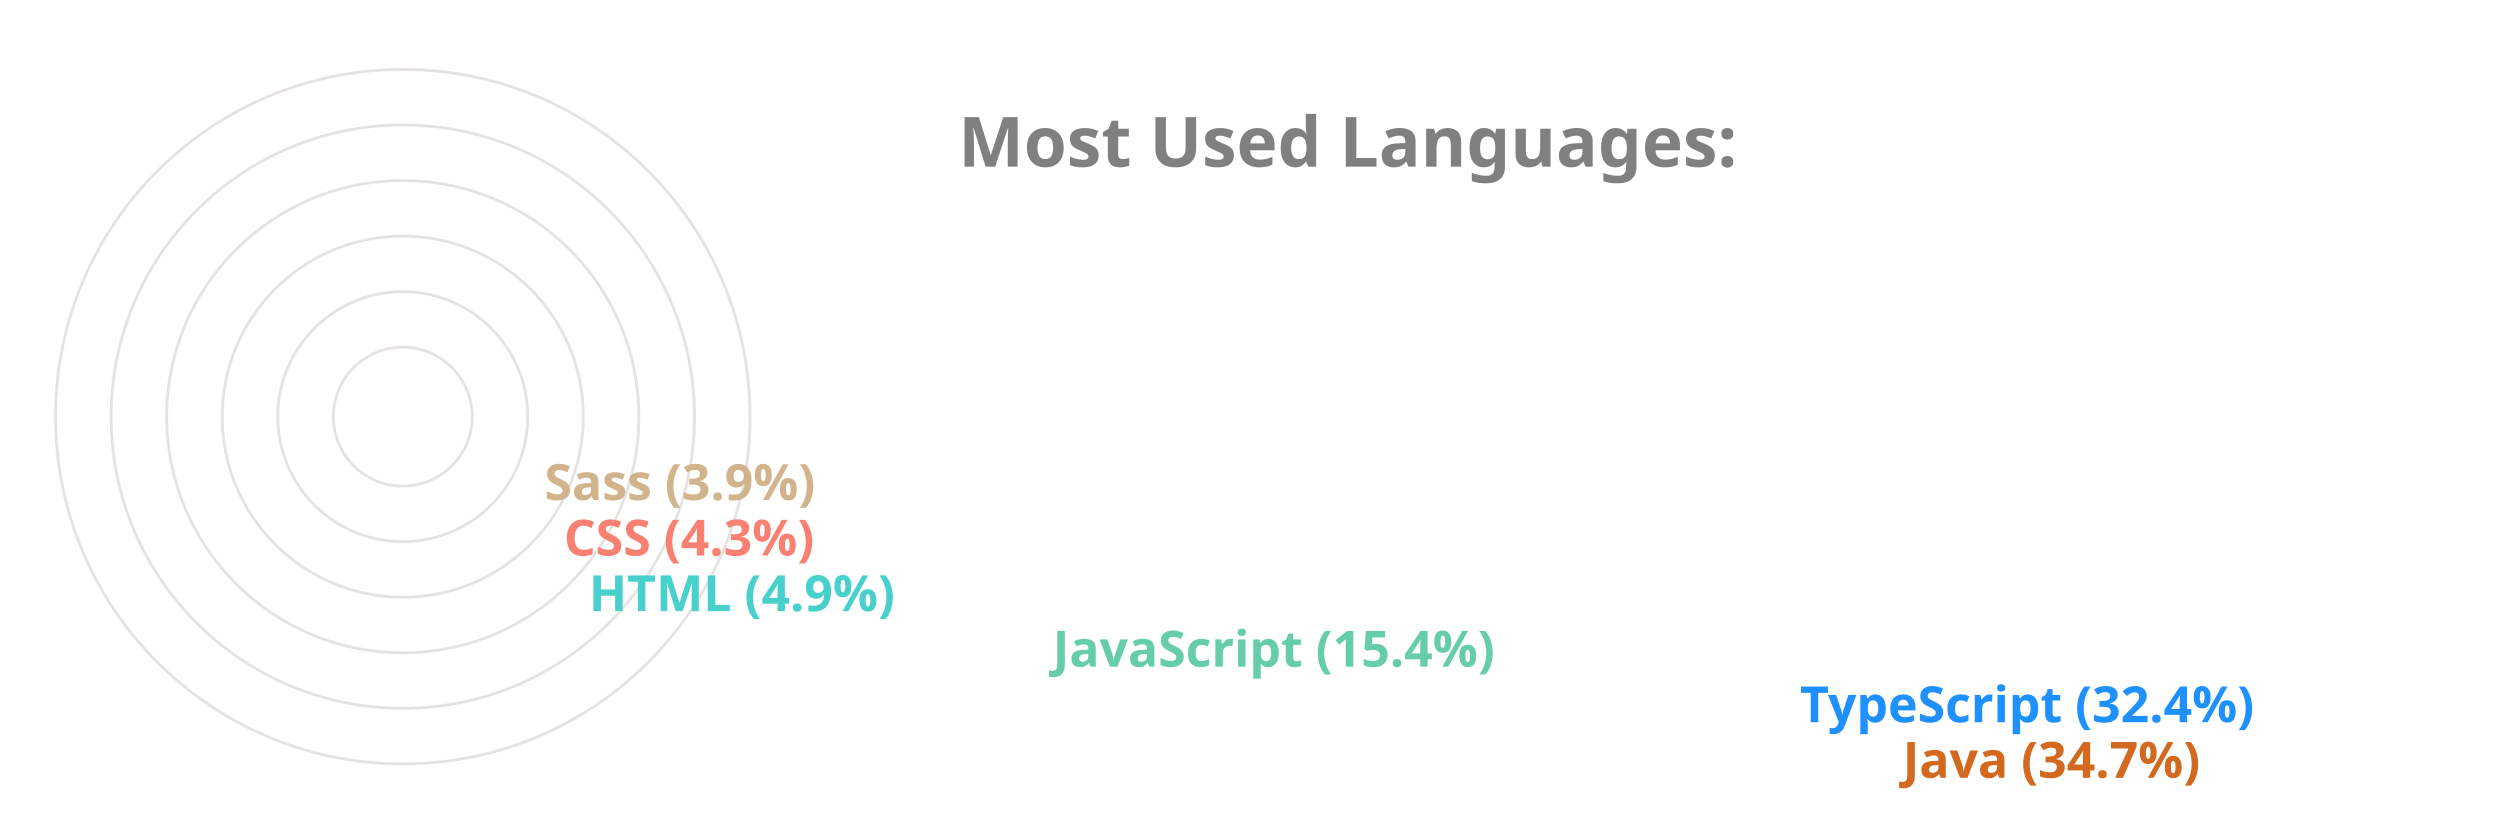
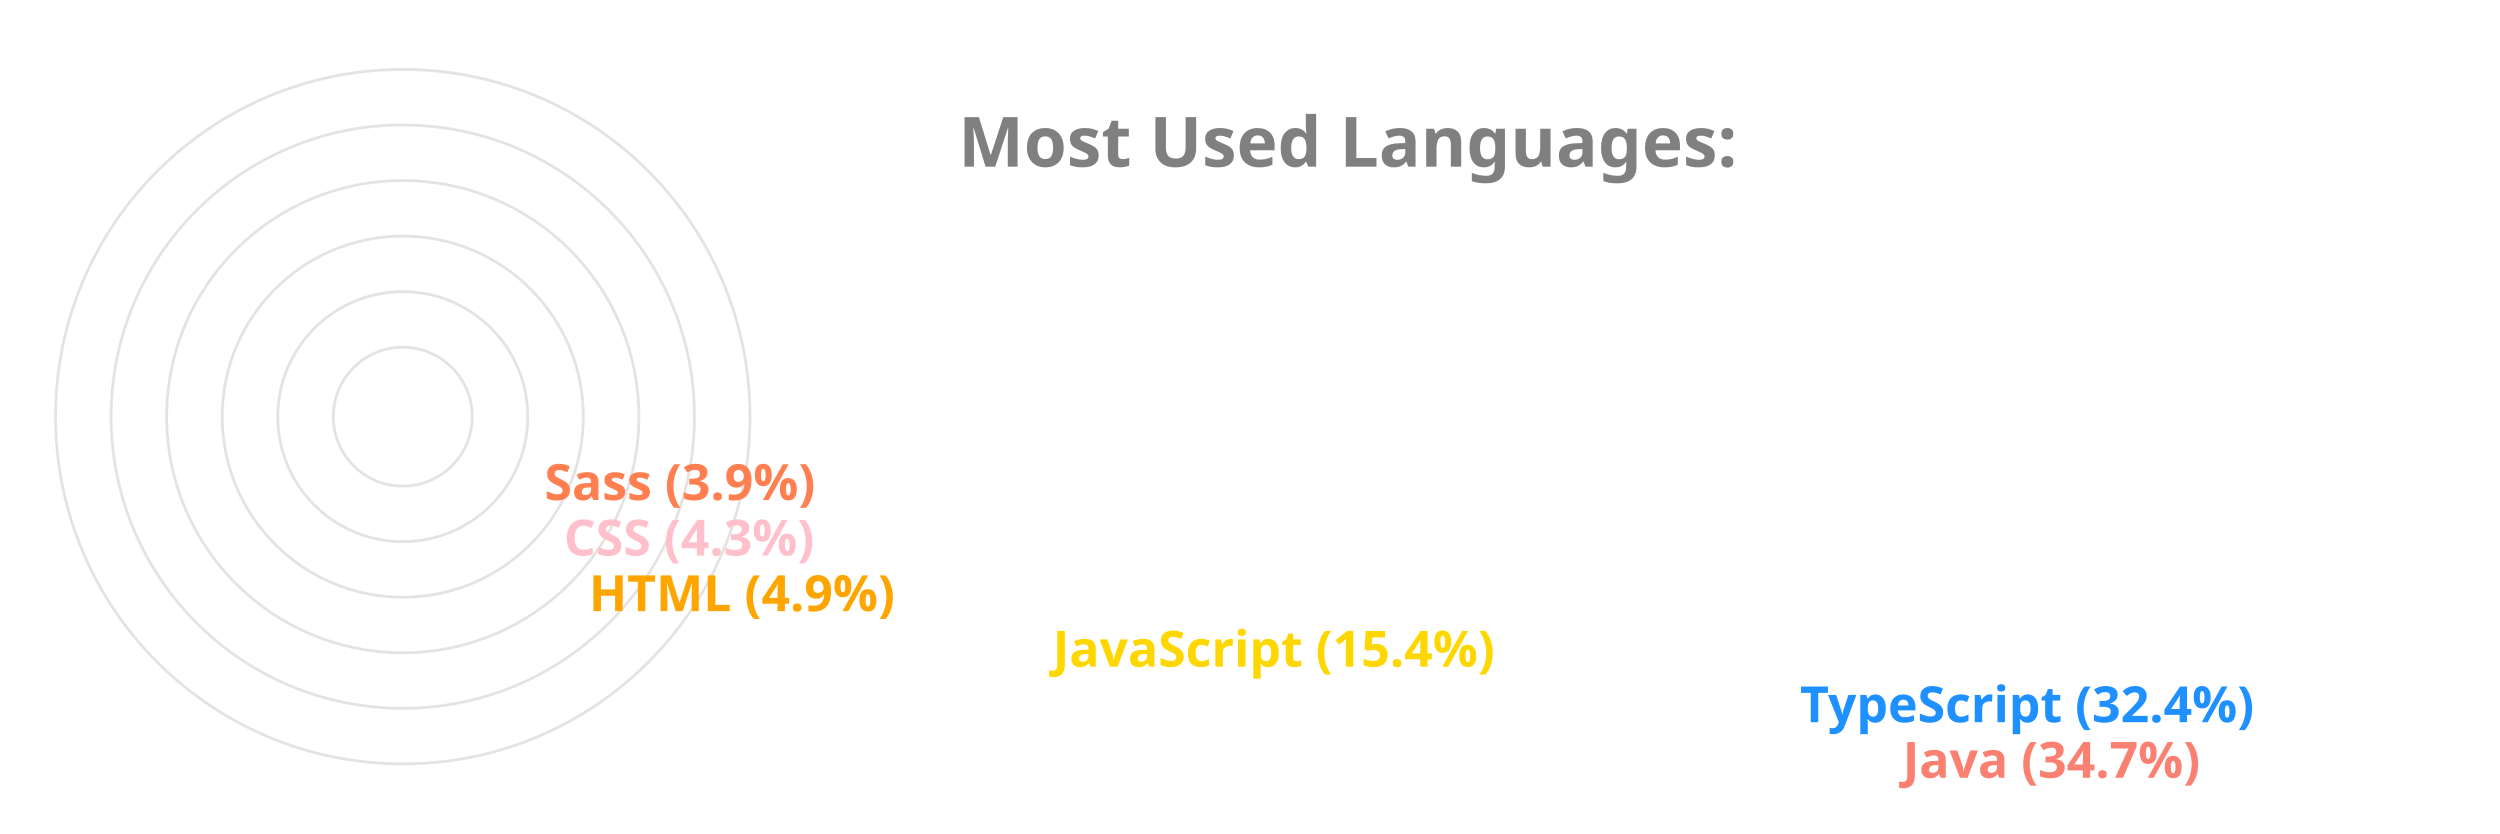
<svg xmlns="http://www.w3.org/2000/svg" viewBox="0 0 650 300" height="200px" width="600px">
  <style>
		.label {
			font: bold 25px sans-serif;
			color: #404040;
			-webkit-text-stroke: 1px white;
	  	}
		.name {
			font: bold 18px sans-serif;
			color: #404040;
	  	}

		.line {
			stroke-dasharray: 1000;
			stroke-dashoffset: 1000;
			animation: dash 3.5s ease-in-out forwards;	
			animation-iteration-count: infinite;
			animation-direction: alternate-reverse;
		}

		.path {
			stroke-dasharray: 1000;
			stroke-dashoffset: 1000;
			animation: dash 3.5s ease-in-out forwards;	
			animation-iteration-count: infinite;
			animation-direction: alternate-reverse;
		}
		  
		@keyframes dash {
			to {
				stroke-dashoffset: 0;
			}
		}

	</style>
  <g stroke="#E6E2E1" fill="none" stroke-width="1">
    <circle cx="20" cy="150" r="125" />
    <circle cx="20" cy="150" r="105" />
    <circle cx="20" cy="150" r="85" />
    <circle cx="20" cy="150" r="65" />
    <circle cx="20" cy="150" r="45" />
    <circle cx="20" cy="150" r="25" />
  </g>
  <g fill="none" stroke-width="20" class="line">
-     <line x2="550" y2="275" x1="20" y1="275" stroke="Chocolate" />
+     <line x2="550" y2="275" x1="20" y1="275" stroke="Salmon" />
    <line x2="513" y2="255" x1="20" y1="255" stroke="DodgerBlue" />
-     <line x2="244" y2="235" x1="20" y1="235" stroke="MediumAquaMarine" />
-     <line x2="77" y2="215" x1="20" y1="215" stroke="MediumTurquoise" />
-     <line x2="68" y2="195" x1="20" y1="195" stroke="Salmon" />
-     <line x2="61" y2="175" x1="20" y1="175" stroke="Tan" />
+     <line x2="244" y2="235" x1="20" y1="235" stroke="Gold" />
+     <line x2="77" y2="215" x1="20" y1="215" stroke="Orange" />
+     <line x2="68" y2="195" x1="20" y1="195" stroke="Pink" />
+     <line x2="61" y2="175" x1="20" y1="175" stroke="Coral" />
  </g>
  <g fill="none" stroke-width="20" stroke-linecap="round" class="path">
-     <path d="M 20 275 A 125 125 45 0 1 -82 78" stroke="Chocolate" />
+     <path d="M 20 275 A 125 125 45 0 1 -82 78" stroke="Salmon" />
    <path d="M 20 255 A 105 105 45 0 1 -69 94" stroke="DodgerBlue" />
-     <path d="M 20 235 A 85 85 45 0 1 -62 128" stroke="MediumAquaMarine" />
-     <path d="M 20 215 A 65 65 45 0 1 -44 144" stroke="MediumTurquoise" />
-     <path d="M 20 195 A 45 45 45 0 1 -24 146" stroke="Salmon" />
-     <path d="M 20 175 A 25 25 45 0 1 -4 148" stroke="Tan" />
+     <path d="M 20 235 A 85 85 45 0 1 -62 128" stroke="Gold" />
+     <path d="M 20 215 A 65 65 45 0 1 -44 144" stroke="Orange" />
+     <path d="M 20 195 A 45 45 45 0 1 -24 146" stroke="Pink" />
+     <path d="M 20 175 A 25 25 45 0 1 -4 148" stroke="Coral" />
  </g>
  <g class="name">
-     <text x="560" y="280" fill="Chocolate">Java (34.7%)</text>
+     <text x="560" y="280" fill="Salmon">Java (34.7%)</text>
    <text x="523" y="260" fill="DodgerBlue">TypeScript (32.4%)</text>
-     <text x="254" y="240" fill="MediumAquaMarine">JavaScript (15.4%)</text>
-     <text x="87" y="220" fill="MediumTurquoise">HTML (4.9%)</text>
-     <text x="78" y="200" fill="Salmon">CSS (4.3%)</text>
-     <text x="71" y="180" fill="Tan">Sass (3.9%)</text>
+     <text x="254" y="240" fill="Gold">JavaScript (15.4%)</text>
+     <text x="87" y="220" fill="Orange">HTML (4.9%)</text>
+     <text x="78" y="200" fill="Pink">CSS (4.3%)</text>
+     <text x="71" y="180" fill="Coral">Sass (3.9%)</text>
  </g>
  <g class="label">
    <text x="220" y="60" fill="grey">Most Used Languages:</text>
  </g>
</svg>
